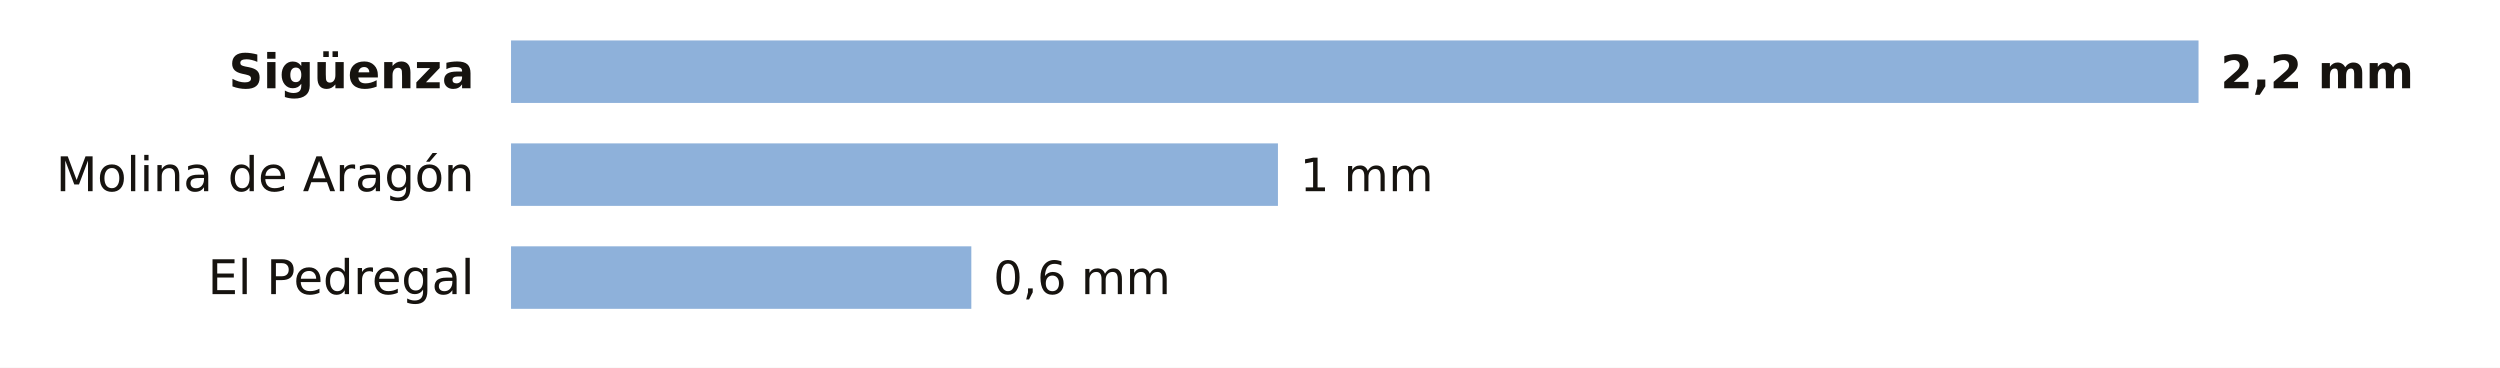
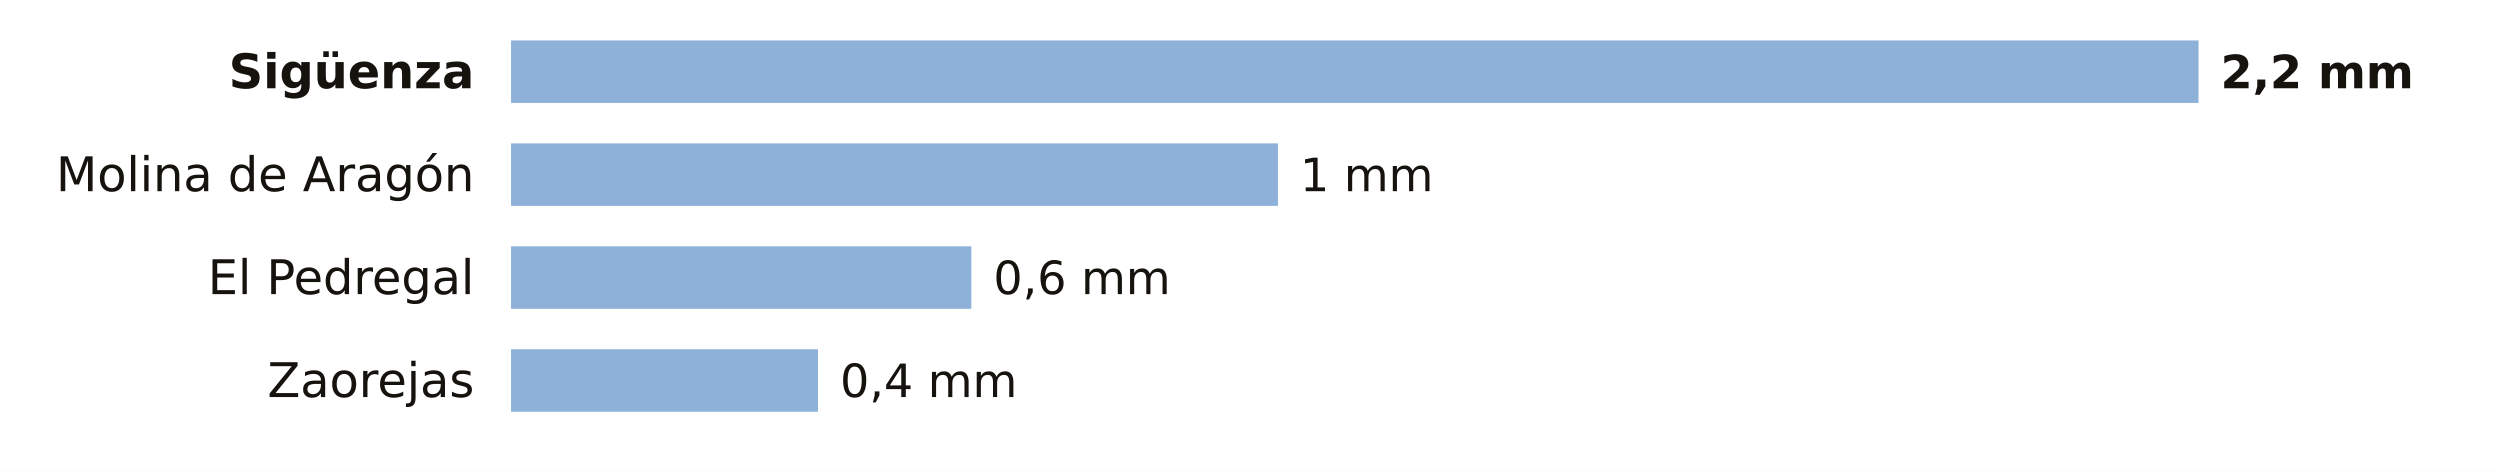
- <svg xmlns="http://www.w3.org/2000/svg" viewBox="0 0 680 100" width="680" height="100" role="img" aria-label="La lluvia de los últimos 7 días en las estaciones de AEMET de Guadalajara">
-   <rect width="680" height="100" fill="#FFFFFF" />
+ <svg xmlns="http://www.w3.org/2000/svg" viewBox="0 0 680 128" width="680" height="128" role="img" aria-label="La lluvia de los últimos 7 días en las estaciones de AEMET de Guadalajara">
+   <rect width="680" height="128" fill="#FFFFFF" />
  <text x="129.0" y="24.0" font-size="13" fill="#16130F" text-anchor="end" font-weight="600" font-family="Public Sans, DejaVu Sans, Arial, sans-serif">Sigüenza</text>
  <rect x="139" y="11" width="459.0" height="17" fill="#8EB1DA" />
  <text x="604.0" y="24.0" font-size="12.5" fill="#16130F" text-anchor="start" font-weight="700" font-family="Public Sans, DejaVu Sans, Arial, sans-serif">2,2 mm</text>
  <text x="129.0" y="52.0" font-size="13" fill="#16130F" text-anchor="end" font-weight="400" font-family="Public Sans, DejaVu Sans, Arial, sans-serif">Molina de Aragón</text>
  <rect x="139" y="39" width="208.6" height="17" fill="#8EB1DA" />
  <text x="353.6" y="52.0" font-size="12.5" fill="#16130F" text-anchor="start" font-weight="500" font-family="Public Sans, DejaVu Sans, Arial, sans-serif">1 mm</text>
  <text x="129.0" y="80.0" font-size="13" fill="#16130F" text-anchor="end" font-weight="400" font-family="Public Sans, DejaVu Sans, Arial, sans-serif">El Pedregal</text>
  <rect x="139" y="67" width="125.2" height="17" fill="#8EB1DA" />
  <text x="270.2" y="80.0" font-size="12.5" fill="#16130F" text-anchor="start" font-weight="500" font-family="Public Sans, DejaVu Sans, Arial, sans-serif">0,6 mm</text>
+   <text x="129.0" y="108.0" font-size="13" fill="#16130F" text-anchor="end" font-weight="400" font-family="Public Sans, DejaVu Sans, Arial, sans-serif">Zaorejas</text>
+   <rect x="139" y="95" width="83.5" height="17" fill="#8EB1DA" />
+   <text x="228.5" y="108.0" font-size="12.5" fill="#16130F" text-anchor="start" font-weight="500" font-family="Public Sans, DejaVu Sans, Arial, sans-serif">0,4 mm</text>
</svg>
